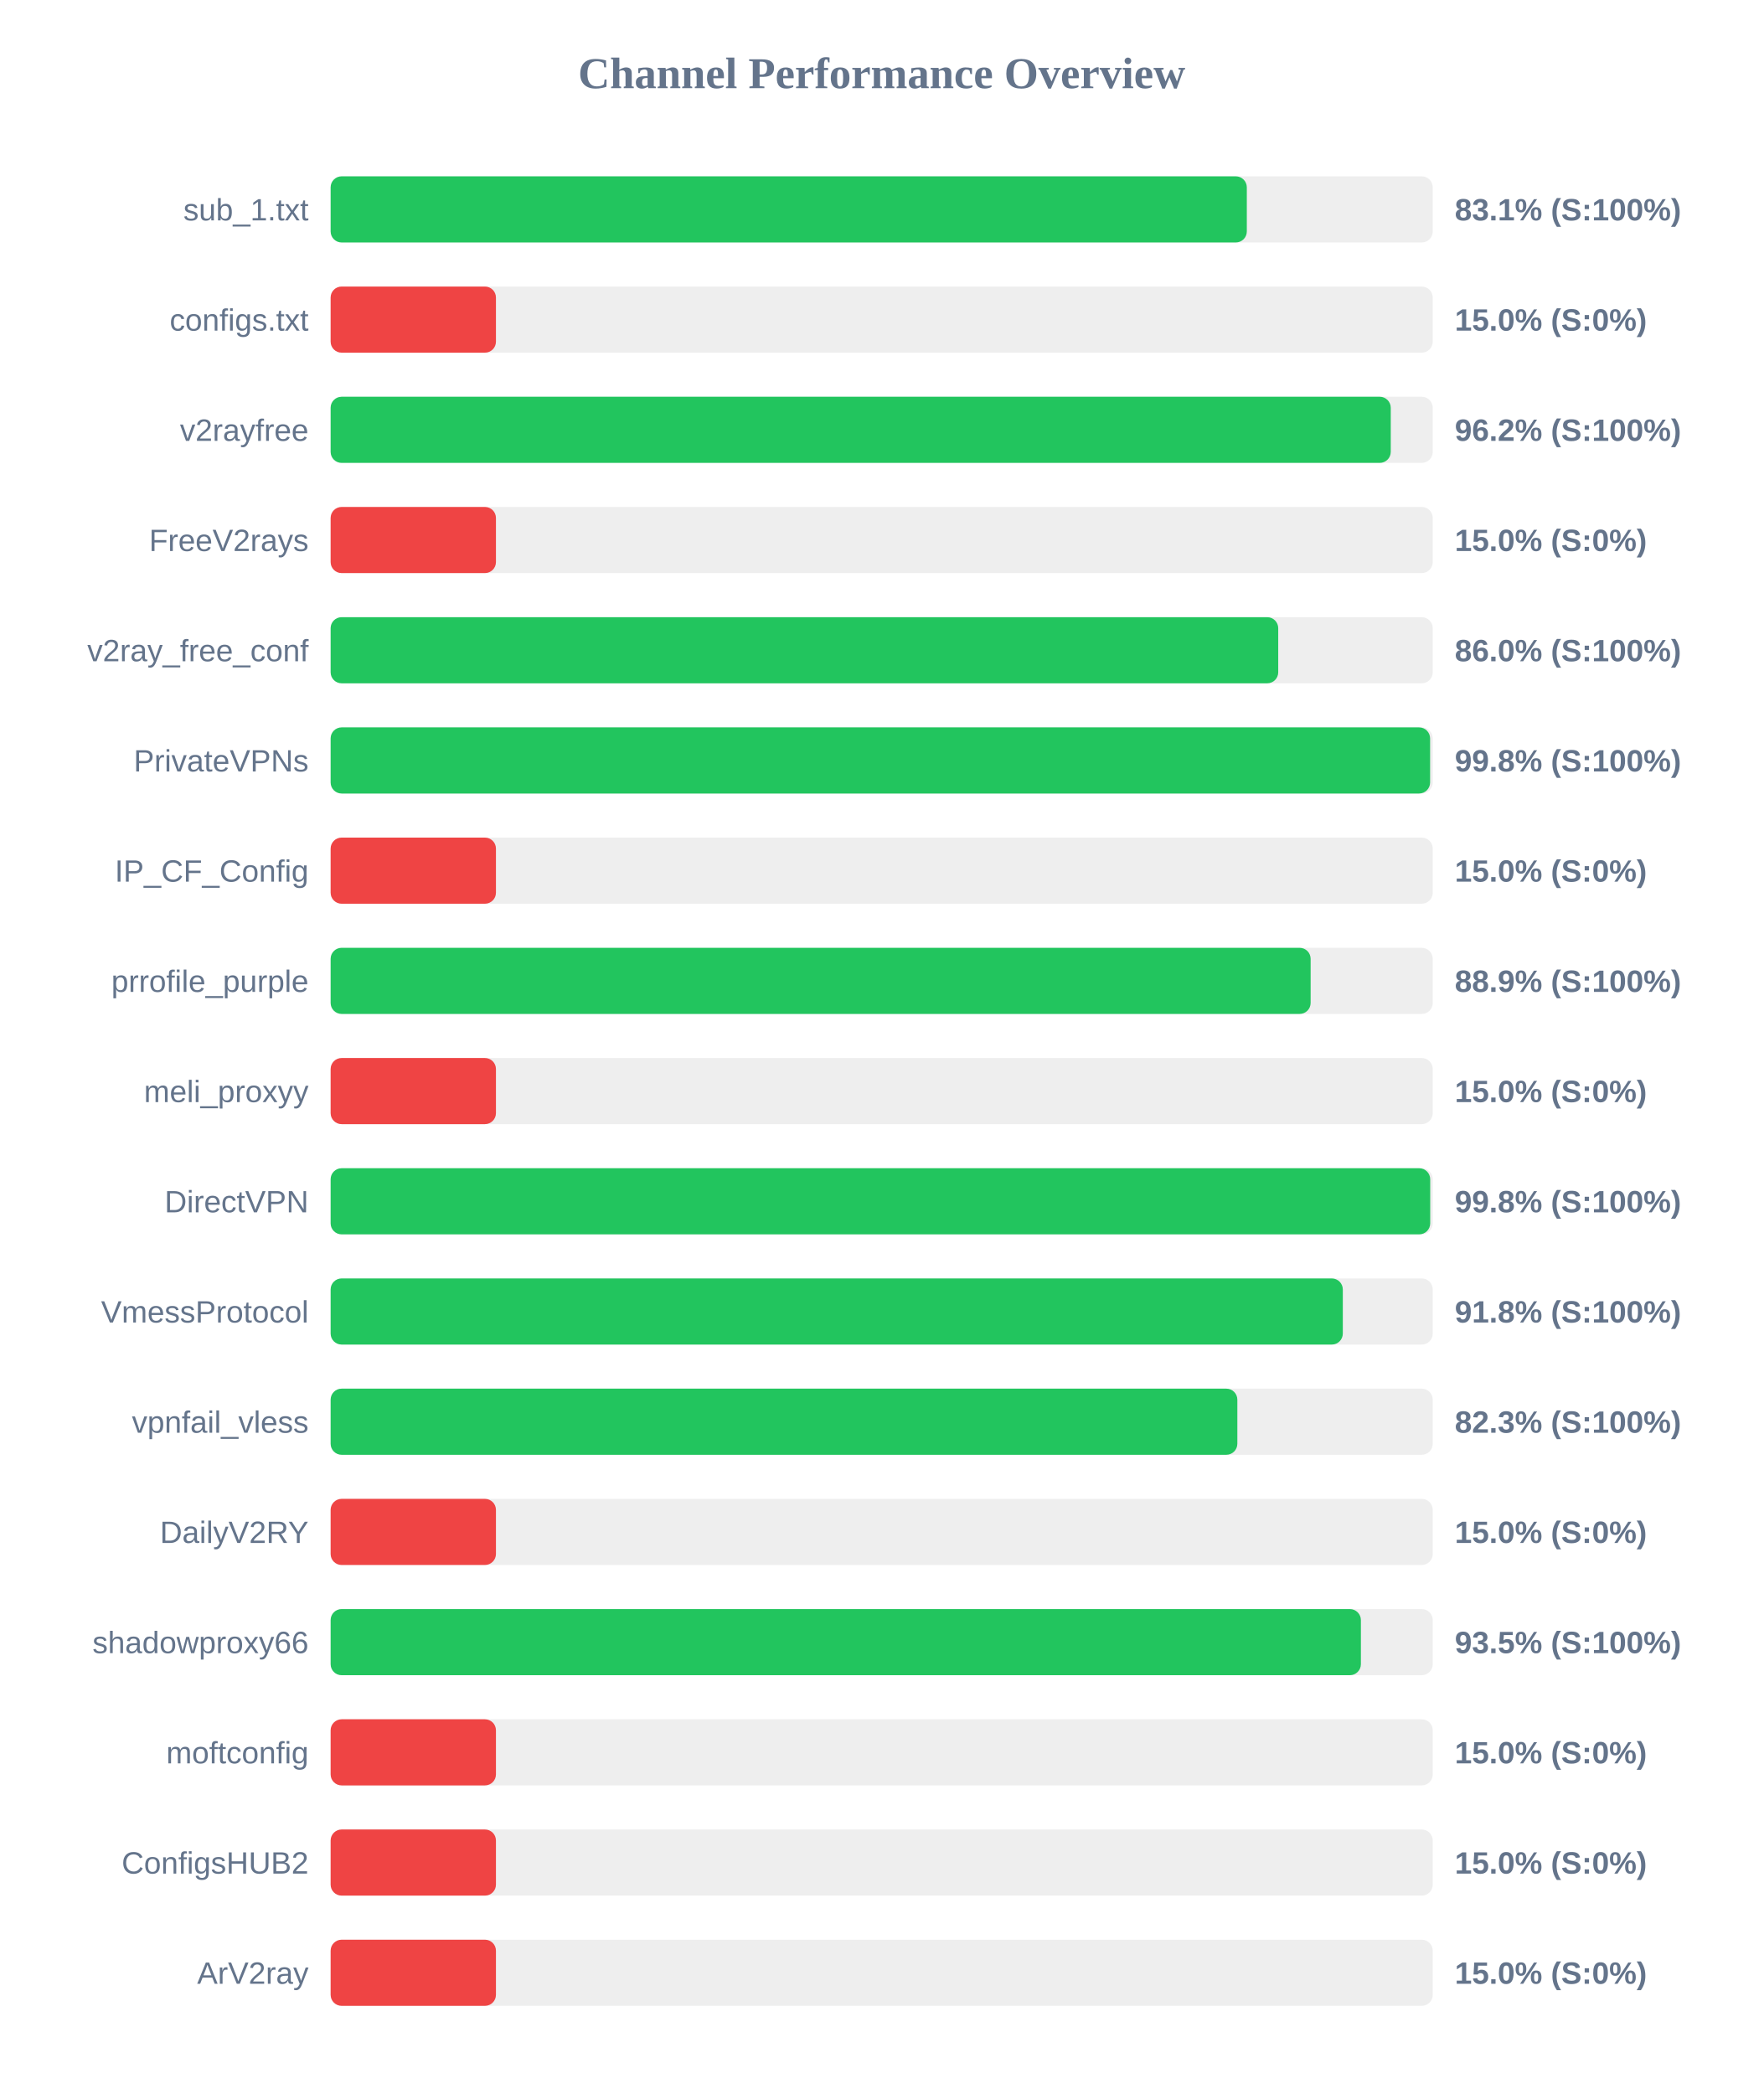
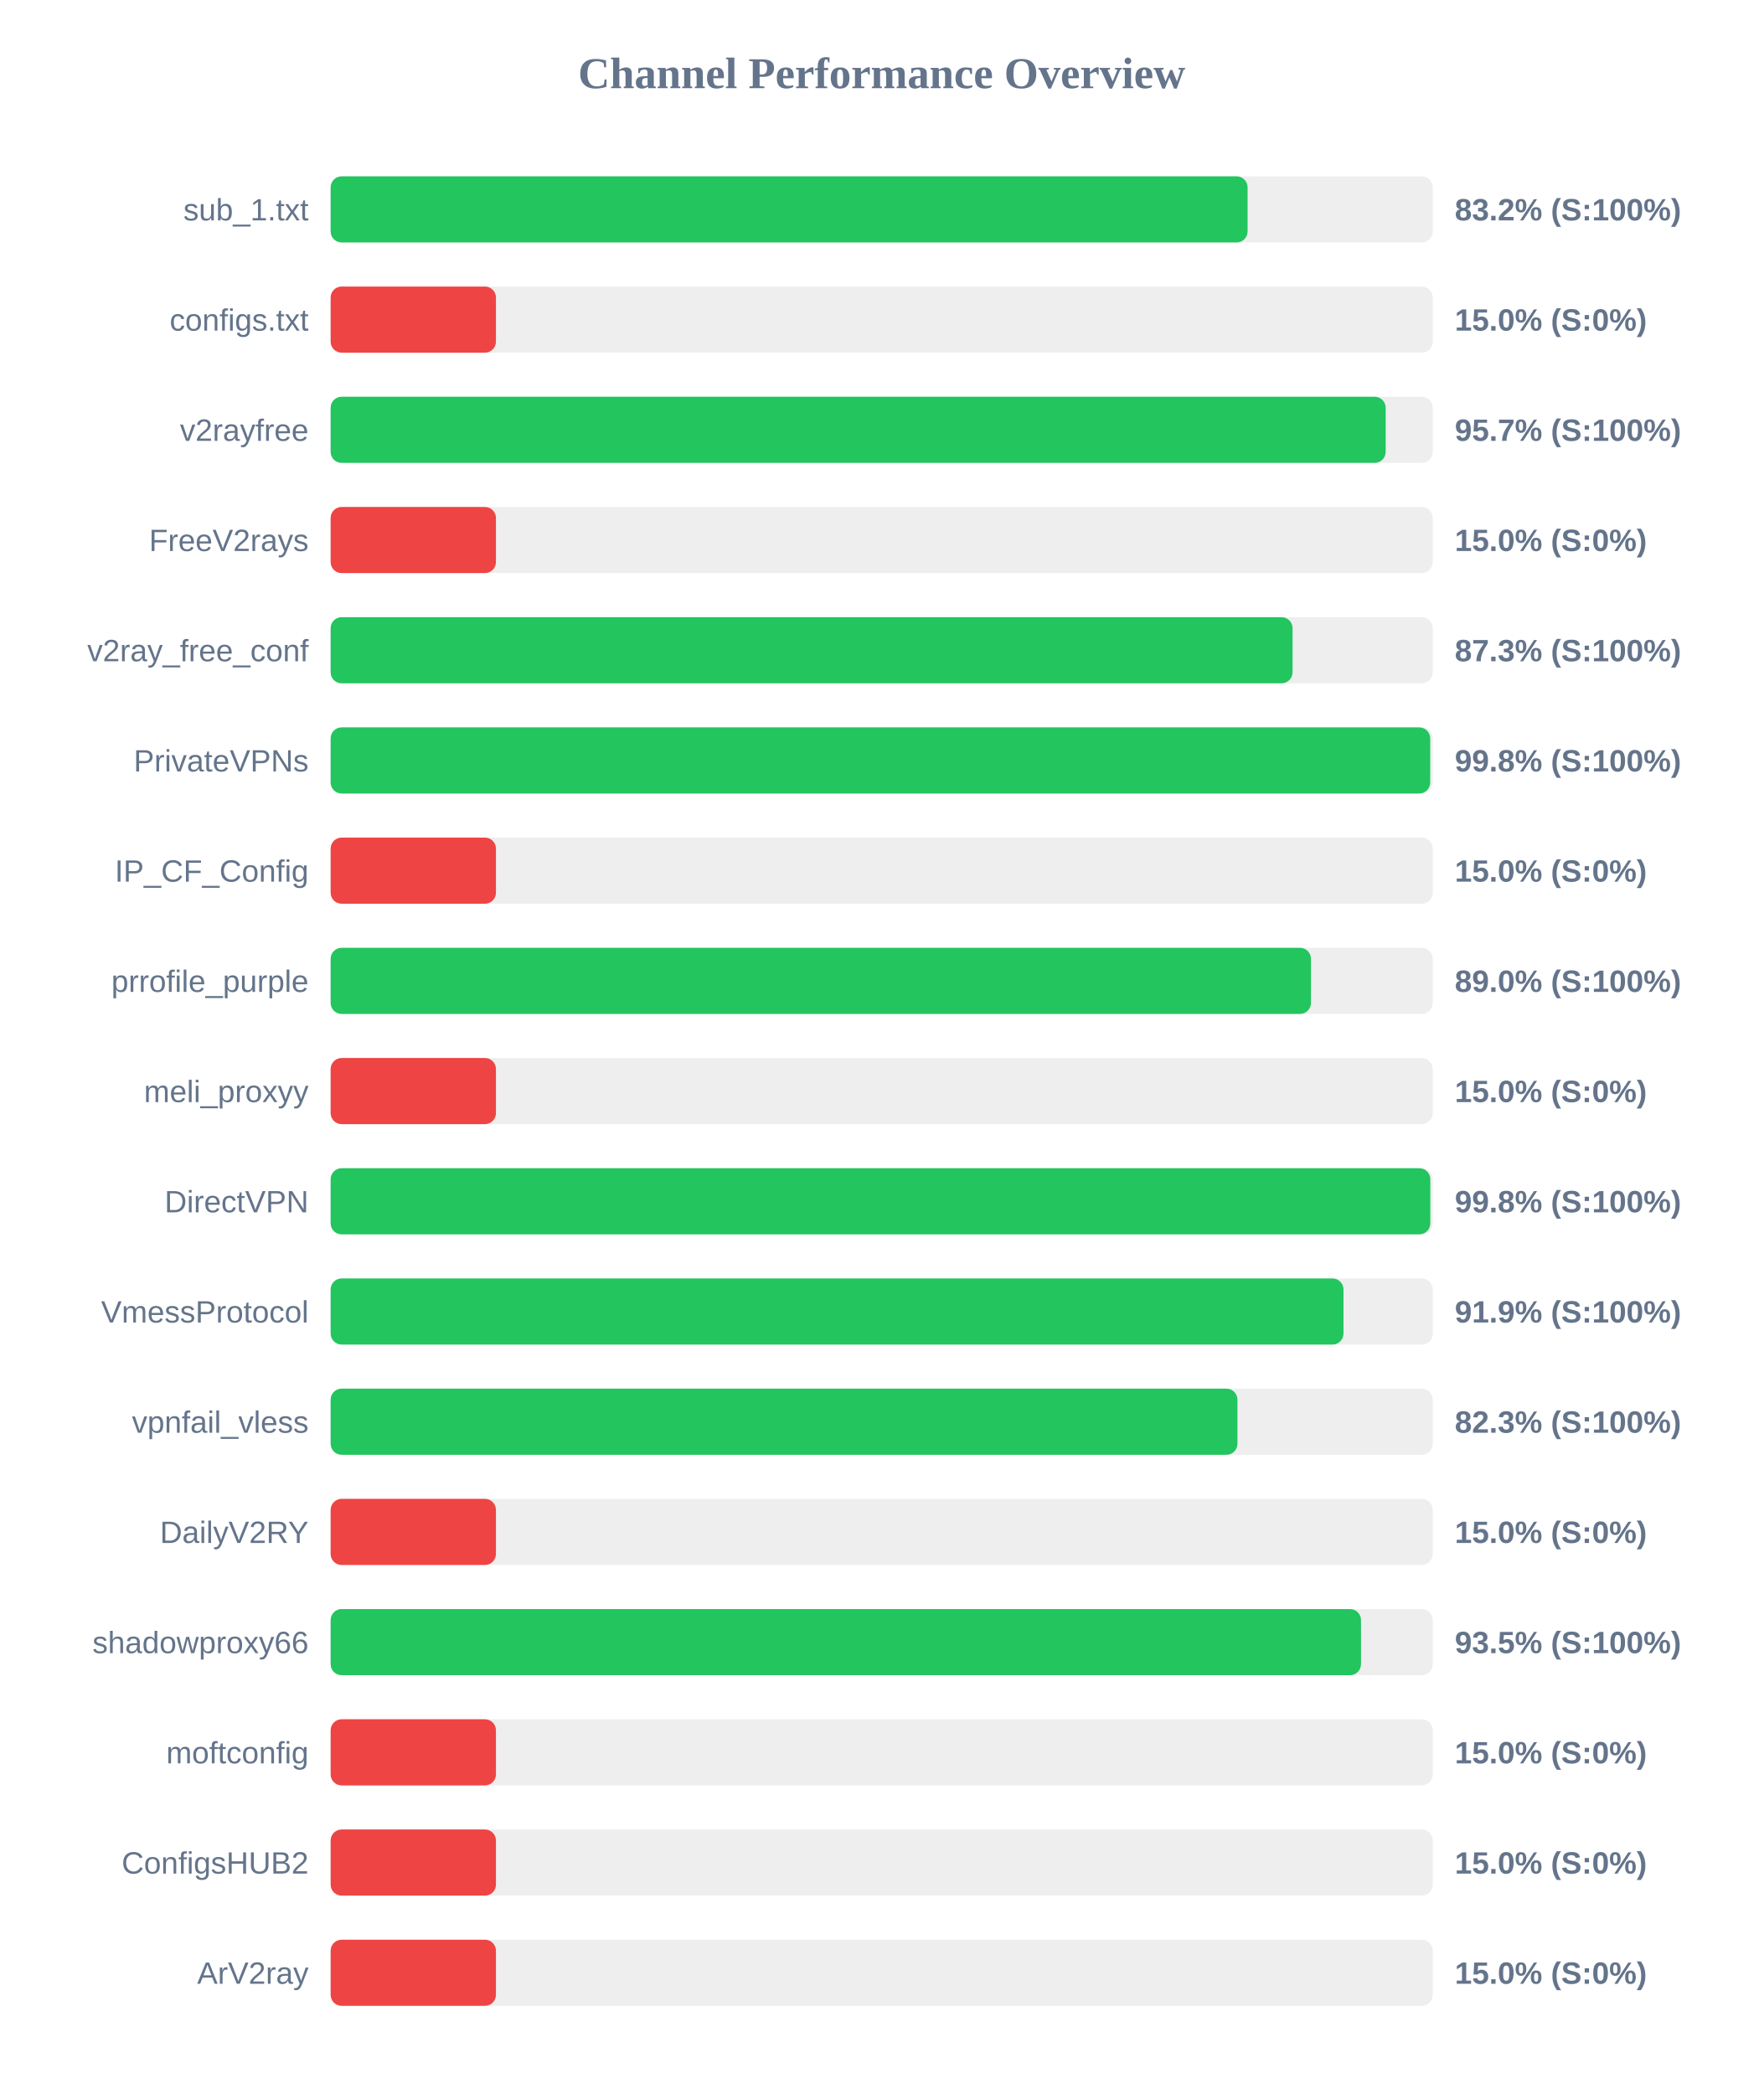
<svg xmlns="http://www.w3.org/2000/svg" width="800" height="950" version="1.1">
  <style>
        .row { font: 14px Arial; fill: #64748b; }
        .score { font: bold 14px Arial; fill: #64748b; }
    </style>
  <text x="400" y="40" text-anchor="middle" font-size="20px" font-weight="bold" fill="#64748b">Channel Performance Overview</text>
  <rect x="150" y="80" width="500" height="30" fill="#eee" rx="5" />
-   <rect x="150" y="80" width="415.65" height="30" fill="#22c55e" rx="5" />
+   <rect x="150" y="80" width="416.0" height="30" fill="#22c55e" rx="5" />
  <text x="140" y="100" text-anchor="end" class="row">sub_1.txt</text>
-   <text x="660" y="100" text-anchor="start" class="score">83.1% (S:100%)</text>
+   <text x="660" y="100" text-anchor="start" class="score">83.2% (S:100%)</text>
  <rect x="150" y="130" width="500" height="30" fill="#eee" rx="5" />
  <rect x="150" y="130" width="75.0" height="30" fill="#ef4444" rx="5" />
  <text x="140" y="150" text-anchor="end" class="row">configs.txt</text>
  <text x="660" y="150" text-anchor="start" class="score">15.0% (S:0%)</text>
  <rect x="150" y="180" width="500" height="30" fill="#eee" rx="5" />
-   <rect x="150" y="180" width="480.95" height="30" fill="#22c55e" rx="5" />
+   <rect x="150" y="180" width="478.65" height="30" fill="#22c55e" rx="5" />
  <text x="140" y="200" text-anchor="end" class="row">v2rayfree</text>
-   <text x="660" y="200" text-anchor="start" class="score">96.2% (S:100%)</text>
+   <text x="660" y="200" text-anchor="start" class="score">95.7% (S:100%)</text>
  <rect x="150" y="230" width="500" height="30" fill="#eee" rx="5" />
  <rect x="150" y="230" width="75.0" height="30" fill="#ef4444" rx="5" />
  <text x="140" y="250" text-anchor="end" class="row">FreeV2rays</text>
  <text x="660" y="250" text-anchor="start" class="score">15.0% (S:0%)</text>
  <rect x="150" y="280" width="500" height="30" fill="#eee" rx="5" />
-   <rect x="150" y="280" width="429.9" height="30" fill="#22c55e" rx="5" />
+   <rect x="150" y="280" width="436.4" height="30" fill="#22c55e" rx="5" />
  <text x="140" y="300" text-anchor="end" class="row">v2ray_free_conf</text>
-   <text x="660" y="300" text-anchor="start" class="score">86.0% (S:100%)</text>
+   <text x="660" y="300" text-anchor="start" class="score">87.3% (S:100%)</text>
  <rect x="150" y="330" width="500" height="30" fill="#eee" rx="5" />
-   <rect x="150" y="330" width="498.8" height="30" fill="#22c55e" rx="5" />
+   <rect x="150" y="330" width="498.85" height="30" fill="#22c55e" rx="5" />
  <text x="140" y="350" text-anchor="end" class="row">PrivateVPNs</text>
  <text x="660" y="350" text-anchor="start" class="score">99.8% (S:100%)</text>
  <rect x="150" y="380" width="500" height="30" fill="#eee" rx="5" />
  <rect x="150" y="380" width="75.0" height="30" fill="#ef4444" rx="5" />
  <text x="140" y="400" text-anchor="end" class="row">IP_CF_Config</text>
  <text x="660" y="400" text-anchor="start" class="score">15.0% (S:0%)</text>
  <rect x="150" y="430" width="500" height="30" fill="#eee" rx="5" />
-   <rect x="150" y="430" width="444.6" height="30" fill="#22c55e" rx="5" />
+   <rect x="150" y="430" width="444.75" height="30" fill="#22c55e" rx="5" />
  <text x="140" y="450" text-anchor="end" class="row">prrofile_purple</text>
-   <text x="660" y="450" text-anchor="start" class="score">88.9% (S:100%)</text>
+   <text x="660" y="450" text-anchor="start" class="score">89.0% (S:100%)</text>
  <rect x="150" y="480" width="500" height="30" fill="#eee" rx="5" />
  <rect x="150" y="480" width="75.0" height="30" fill="#ef4444" rx="5" />
  <text x="140" y="500" text-anchor="end" class="row">meli_proxyy</text>
  <text x="660" y="500" text-anchor="start" class="score">15.0% (S:0%)</text>
  <rect x="150" y="530" width="500" height="30" fill="#eee" rx="5" />
-   <rect x="150" y="530" width="498.85" height="30" fill="#22c55e" rx="5" />
+   <rect x="150" y="530" width="498.9" height="30" fill="#22c55e" rx="5" />
  <text x="140" y="550" text-anchor="end" class="row">DirectVPN</text>
  <text x="660" y="550" text-anchor="start" class="score">99.8% (S:100%)</text>
  <rect x="150" y="580" width="500" height="30" fill="#eee" rx="5" />
-   <rect x="150" y="580" width="459.2" height="30" fill="#22c55e" rx="5" />
+   <rect x="150" y="580" width="459.5" height="30" fill="#22c55e" rx="5" />
  <text x="140" y="600" text-anchor="end" class="row">VmessProtocol</text>
-   <text x="660" y="600" text-anchor="start" class="score">91.8% (S:100%)</text>
+   <text x="660" y="600" text-anchor="start" class="score">91.9% (S:100%)</text>
  <rect x="150" y="630" width="500" height="30" fill="#eee" rx="5" />
-   <rect x="150" y="630" width="411.35" height="30" fill="#22c55e" rx="5" />
+   <rect x="150" y="630" width="411.4" height="30" fill="#22c55e" rx="5" />
  <text x="140" y="650" text-anchor="end" class="row">vpnfail_vless</text>
  <text x="660" y="650" text-anchor="start" class="score">82.3% (S:100%)</text>
  <rect x="150" y="680" width="500" height="30" fill="#eee" rx="5" />
  <rect x="150" y="680" width="75.0" height="30" fill="#ef4444" rx="5" />
  <text x="140" y="700" text-anchor="end" class="row">DailyV2RY</text>
  <text x="660" y="700" text-anchor="start" class="score">15.0% (S:0%)</text>
  <rect x="150" y="730" width="500" height="30" fill="#eee" rx="5" />
-   <rect x="150" y="730" width="467.4" height="30" fill="#22c55e" rx="5" />
+   <rect x="150" y="730" width="467.45" height="30" fill="#22c55e" rx="5" />
  <text x="140" y="750" text-anchor="end" class="row">shadowproxy66</text>
  <text x="660" y="750" text-anchor="start" class="score">93.5% (S:100%)</text>
  <rect x="150" y="780" width="500" height="30" fill="#eee" rx="5" />
  <rect x="150" y="780" width="75.0" height="30" fill="#ef4444" rx="5" />
  <text x="140" y="800" text-anchor="end" class="row">moftconfig</text>
  <text x="660" y="800" text-anchor="start" class="score">15.0% (S:0%)</text>
  <rect x="150" y="830" width="500" height="30" fill="#eee" rx="5" />
  <rect x="150" y="830" width="75.0" height="30" fill="#ef4444" rx="5" />
  <text x="140" y="850" text-anchor="end" class="row">ConfigsHUB2</text>
  <text x="660" y="850" text-anchor="start" class="score">15.0% (S:0%)</text>
  <rect x="150" y="880" width="500" height="30" fill="#eee" rx="5" />
  <rect x="150" y="880" width="75.0" height="30" fill="#ef4444" rx="5" />
  <text x="140" y="900" text-anchor="end" class="row">ArV2ray</text>
  <text x="660" y="900" text-anchor="start" class="score">15.0% (S:0%)</text>
</svg>
